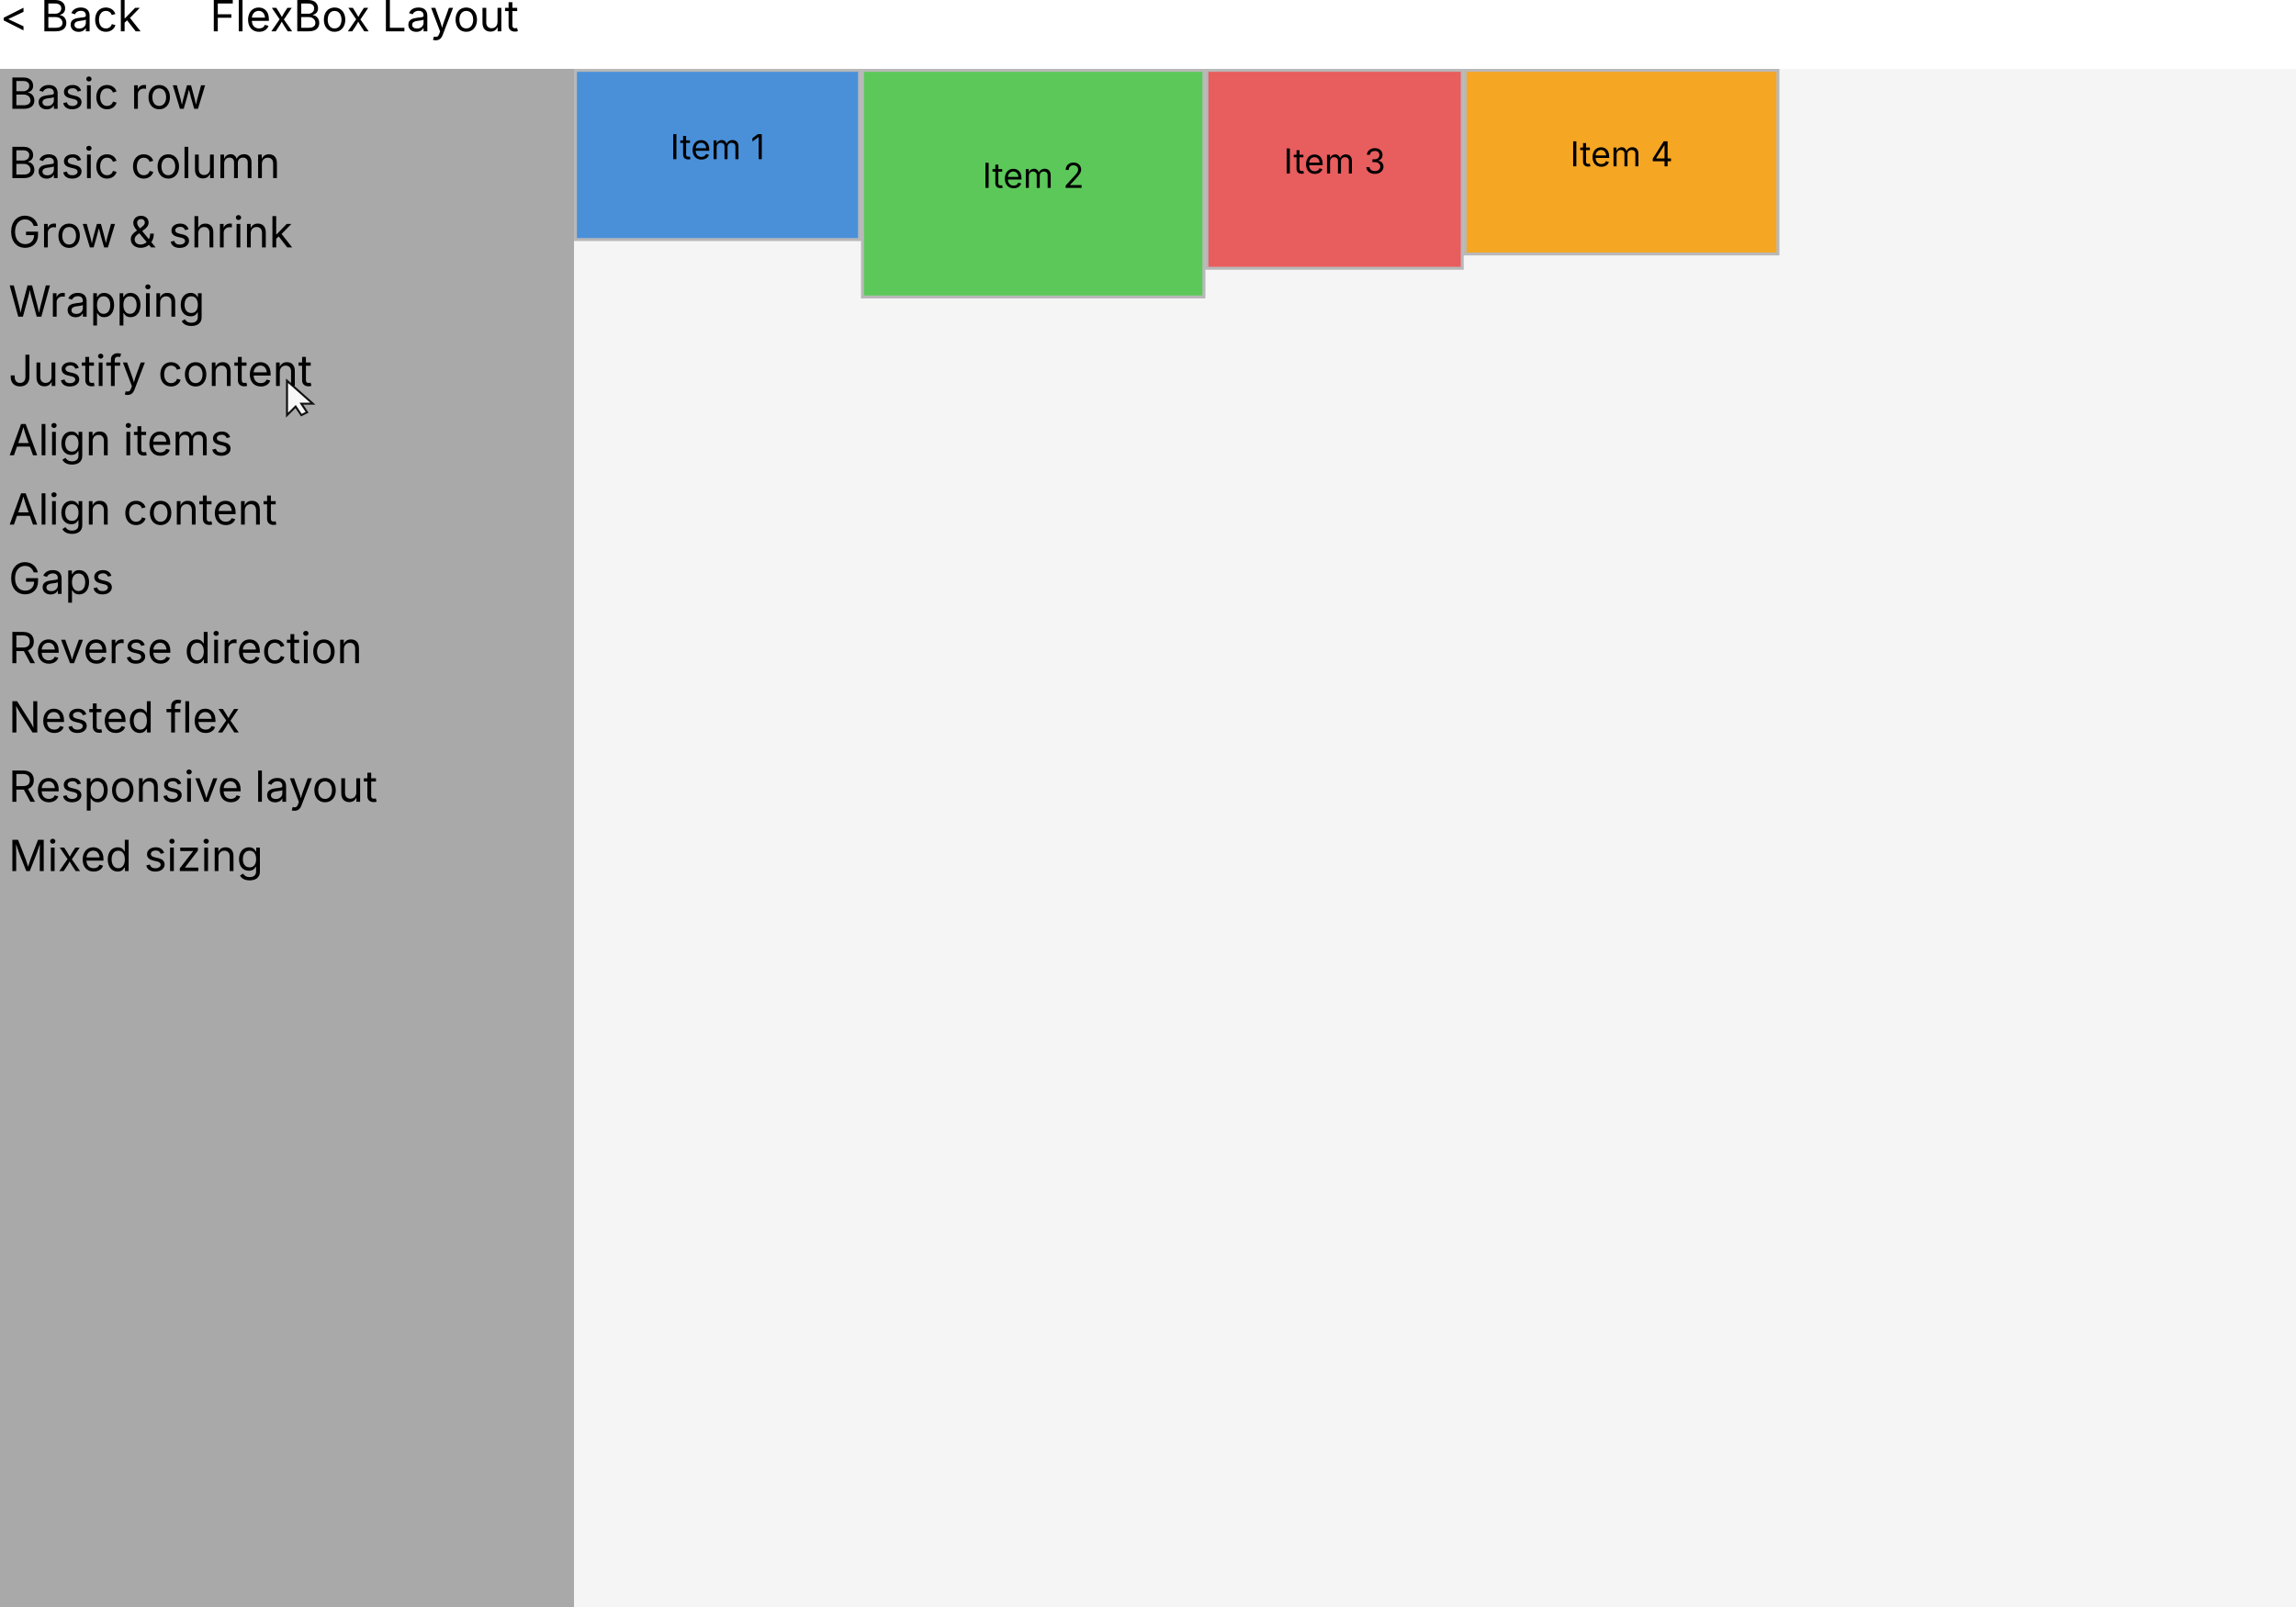
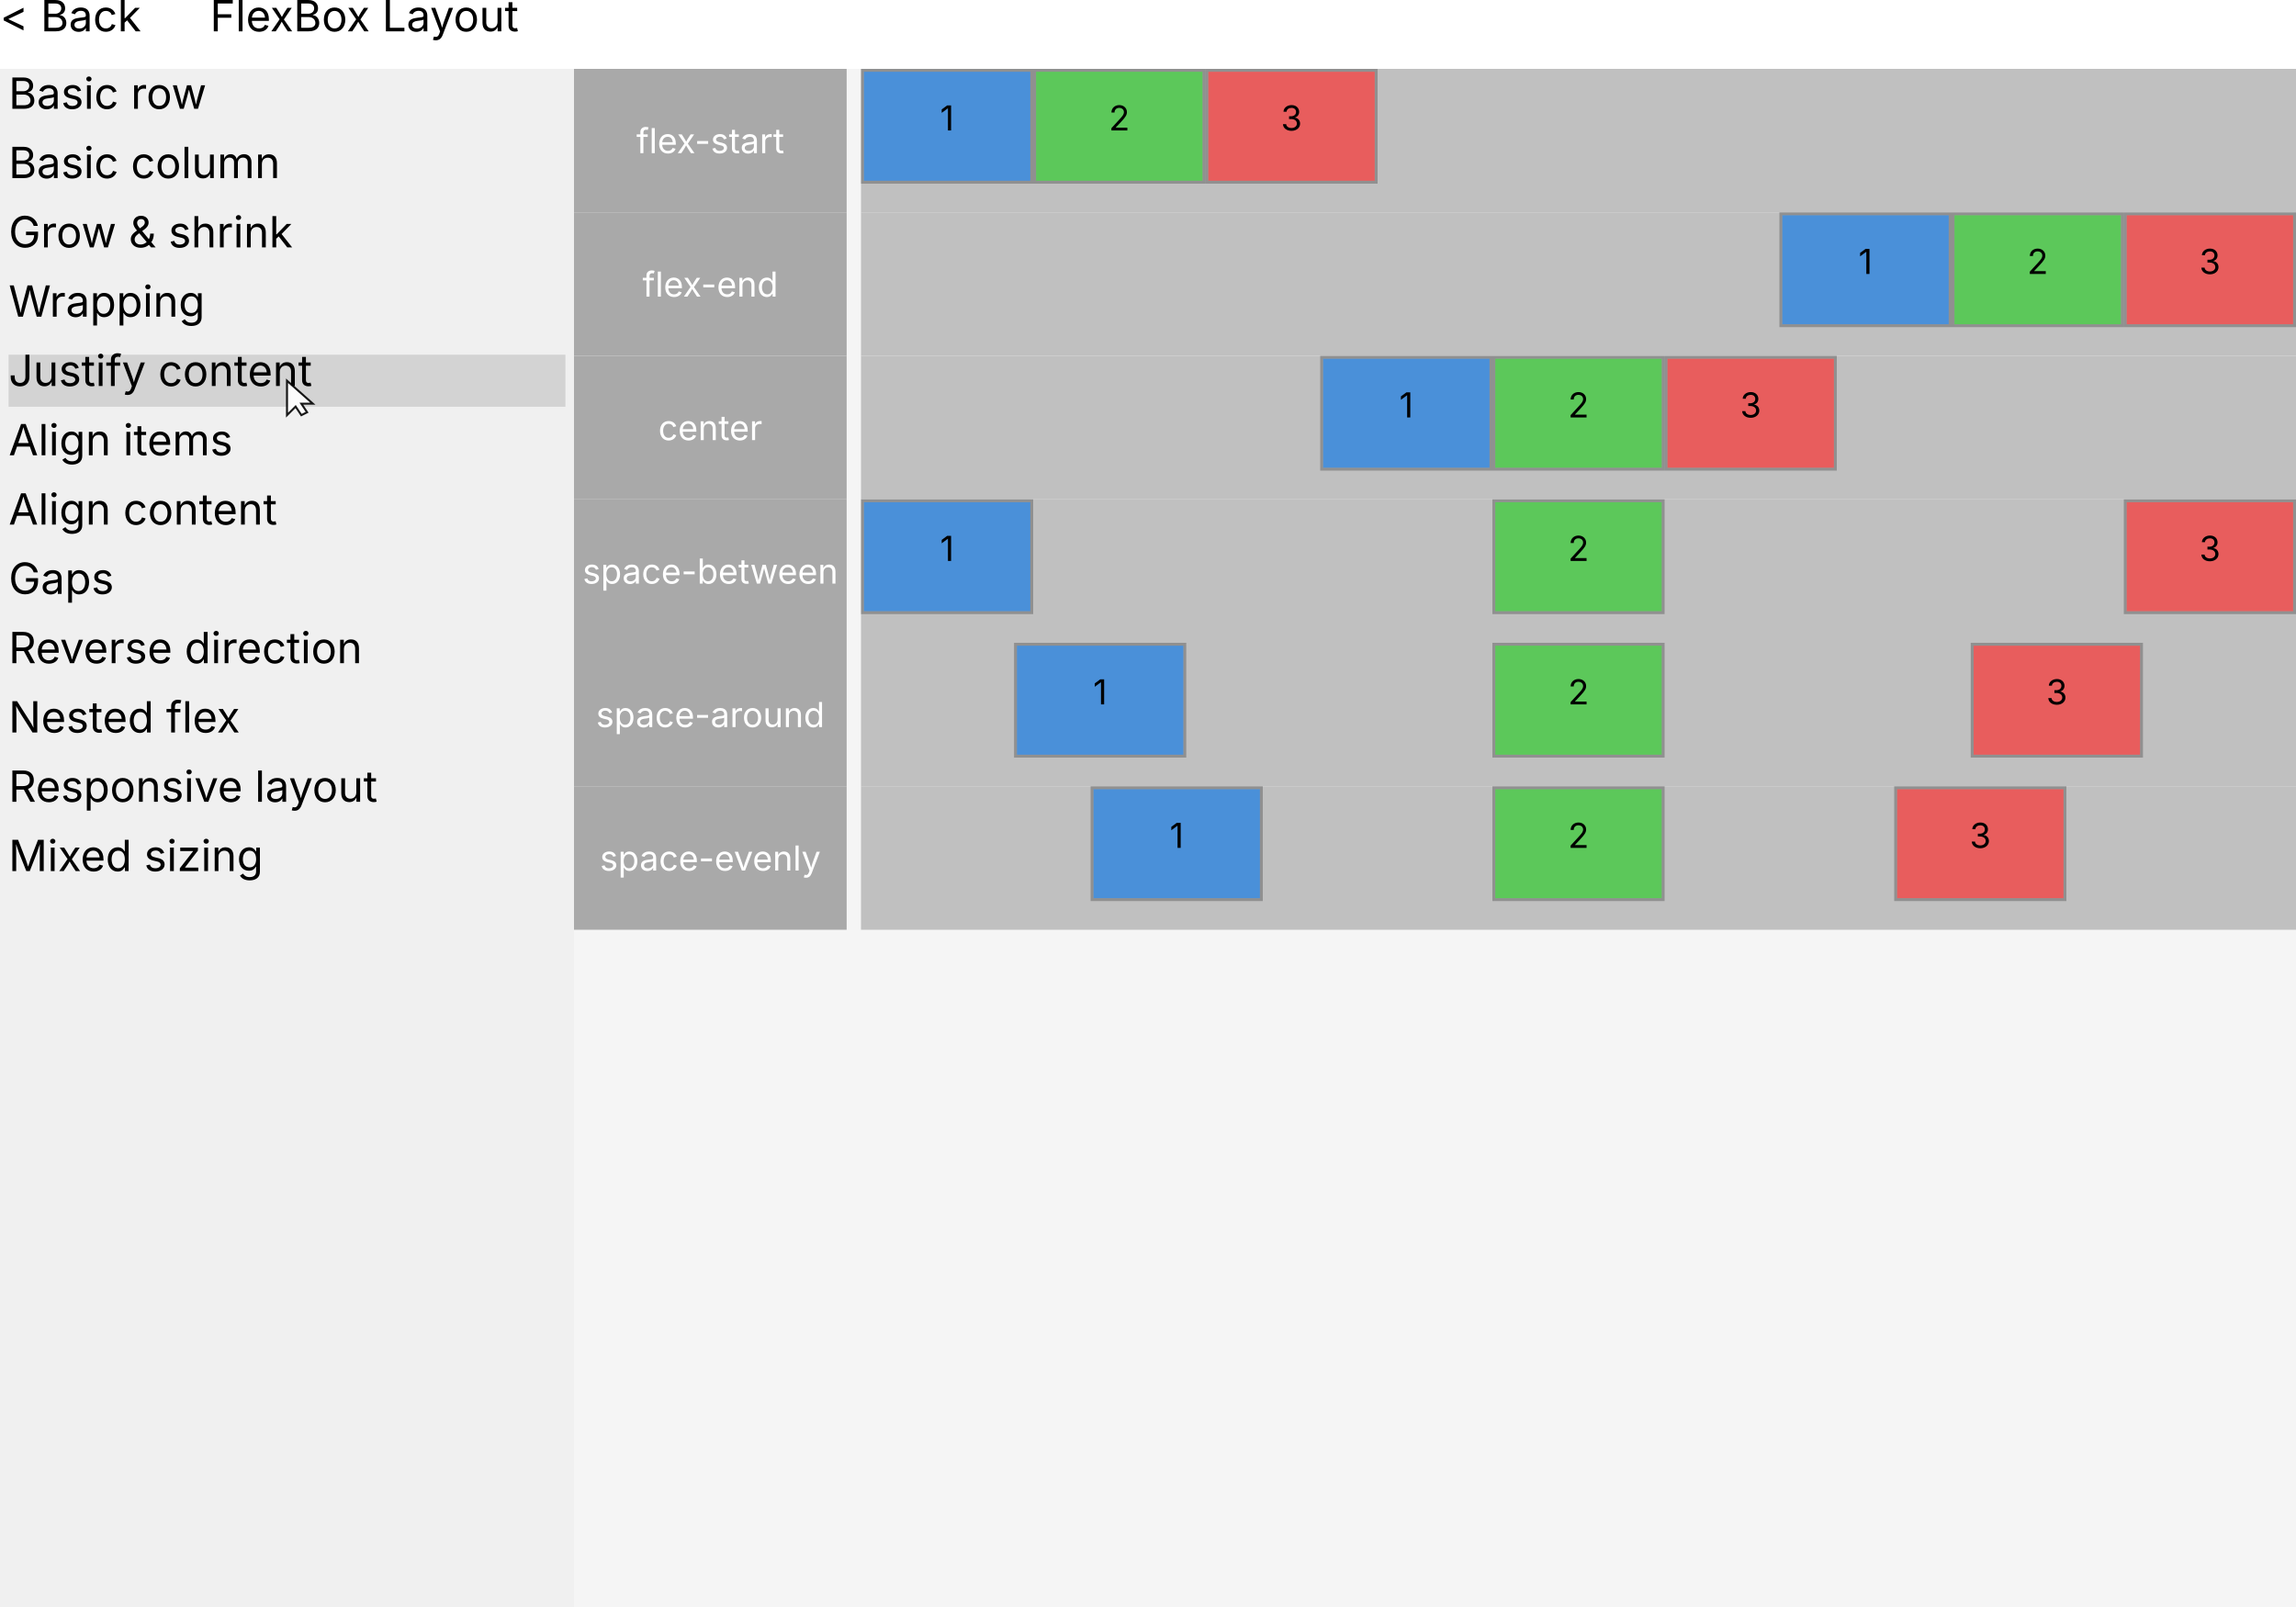
<svg xmlns="http://www.w3.org/2000/svg" width="800" height="560" viewBox="0 0 800 560">
-   <rect x="0" y="24" width="800" height="536" fill="#A9A9A9" />
  <text x="3" y="27" fill="#000000" text-anchor="start" dominant-baseline="text-before-edge" font-size="15" font-family="Inter" xml:space="preserve">Basic row</text>
  <text x="3" y="51.15" fill="#000000" text-anchor="start" dominant-baseline="text-before-edge" font-size="15" font-family="Inter" xml:space="preserve">Basic column</text>
  <text x="3" y="75.3" fill="#000000" text-anchor="start" dominant-baseline="text-before-edge" font-size="15" font-family="Inter" xml:space="preserve">Grow &amp; shrink</text>
  <text x="3" y="99.45" fill="#000000" text-anchor="start" dominant-baseline="text-before-edge" font-size="15" font-family="Inter" xml:space="preserve">Wrapping</text>
+   <rect x="3" y="123.6" width="194" height="18.15" fill="#D3D3D3" />
  <text x="3" y="123.6" fill="#000000" text-anchor="start" dominant-baseline="text-before-edge" font-size="15" font-family="Inter" xml:space="preserve">Justify content</text>
  <text x="3" y="147.75" fill="#000000" text-anchor="start" dominant-baseline="text-before-edge" font-size="15" font-family="Inter" xml:space="preserve">Align items</text>
  <text x="3" y="171.9" fill="#000000" text-anchor="start" dominant-baseline="text-before-edge" font-size="15" font-family="Inter" xml:space="preserve">Align content</text>
  <text x="3" y="196.05" fill="#000000" text-anchor="start" dominant-baseline="text-before-edge" font-size="15" font-family="Inter" xml:space="preserve">Gaps</text>
  <text x="3" y="220.2" fill="#000000" text-anchor="start" dominant-baseline="text-before-edge" font-size="15" font-family="Inter" xml:space="preserve">Reverse direction</text>
  <text x="3" y="244.34" fill="#000000" text-anchor="start" dominant-baseline="text-before-edge" font-size="15" font-family="Inter" xml:space="preserve">Nested flex</text>
  <text x="3" y="268.49" fill="#000000" text-anchor="start" dominant-baseline="text-before-edge" font-size="15" font-family="Inter" xml:space="preserve">Responsive layout</text>
  <text x="3" y="292.64" fill="#000000" text-anchor="start" dominant-baseline="text-before-edge" font-size="15" font-family="Inter" xml:space="preserve">Mixed sizing</text>
  <rect x="200" y="24" width="600" height="536" fill="#F5F5F5" />
-   <rect x="201" y="25" width="98" height="58" fill="#4A90D9" />
-   <text x="233.51" y="46.74" fill="#000000" text-anchor="start" dominant-baseline="text-before-edge" font-size="12" font-family="Inter" xml:space="preserve">Item 1</text>
-   <rect x="200.5" y="24.5" width="99" height="59" fill="none" stroke="#000000" stroke-opacity="0.25" />
-   <rect x="301" y="25" width="118" height="78" fill="#5CC85A" />
-   <text x="342.3" y="56.74" fill="#000000" text-anchor="start" dominant-baseline="text-before-edge" font-size="12" font-family="Inter" xml:space="preserve">Item 2</text>
-   <rect x="300.5" y="24.5" width="119" height="79" fill="none" stroke="#000000" stroke-opacity="0.25" />
-   <rect x="421" y="25" width="88" height="68" fill="#E85D5D" />
-   <text x="447.25" y="51.74" fill="#000000" text-anchor="start" dominant-baseline="text-before-edge" font-size="12" font-family="Inter" xml:space="preserve">Item 3</text>
-   <rect x="420.5" y="24.5" width="89" height="69" fill="none" stroke="#000000" stroke-opacity="0.25" />
-   <rect x="511" y="25" width="108" height="63" fill="#F5A623" />
-   <text x="547.08" y="49.24" fill="#000000" text-anchor="start" dominant-baseline="text-before-edge" font-size="12" font-family="Inter" xml:space="preserve">Item 4</text>
-   <rect x="510.5" y="24.5" width="109" height="64" fill="none" stroke="#000000" stroke-opacity="0.25" />
+   <rect x="200" y="24" width="95" height="50" fill="#A9A9A9" />
+   <text x="247.5" y="49" fill="#FFFFFF" text-anchor="middle" dominant-baseline="central" font-size="12" font-family="Inter" font-weight="Xui.Core.Canvas.FontWeight" xml:space="preserve">flex-start</text>
+   <rect x="300" y="24" width="500" height="50" fill="#C0C0C0" />
+   <rect x="301" y="25" width="58" height="38" fill="#4A90D9" />
+   <text x="327.56" y="36.74" fill="#000000" text-anchor="start" dominant-baseline="text-before-edge" font-size="12" font-family="Inter" xml:space="preserve">1</text>
+   <rect x="300.5" y="24.5" width="59" height="39" fill="none" stroke="#000000" stroke-opacity="0.25" />
+   <rect x="361" y="25" width="58" height="38" fill="#5CC85A" />
+   <text x="386.34" y="36.74" fill="#000000" text-anchor="start" dominant-baseline="text-before-edge" font-size="12" font-family="Inter" xml:space="preserve">2</text>
+   <rect x="360.5" y="24.5" width="59" height="39" fill="none" stroke="#000000" stroke-opacity="0.25" />
+   <rect x="421" y="25" width="58" height="38" fill="#E85D5D" />
+   <text x="446.29" y="36.74" fill="#000000" text-anchor="start" dominant-baseline="text-before-edge" font-size="12" font-family="Inter" xml:space="preserve">3</text>
+   <rect x="420.5" y="24.5" width="59" height="39" fill="none" stroke="#000000" stroke-opacity="0.25" />
+   <rect x="200" y="74" width="95" height="50" fill="#A9A9A9" />
+   <text x="247.5" y="99" fill="#FFFFFF" text-anchor="middle" dominant-baseline="central" font-size="12" font-family="Inter" font-weight="Xui.Core.Canvas.FontWeight" xml:space="preserve">flex-end</text>
+   <rect x="300" y="74" width="500" height="50" fill="#C0C0C0" />
+   <rect x="621" y="75" width="58" height="38" fill="#4A90D9" />
+   <text x="647.56" y="86.74" fill="#000000" text-anchor="start" dominant-baseline="text-before-edge" font-size="12" font-family="Inter" xml:space="preserve">1</text>
+   <rect x="620.5" y="74.5" width="59" height="39" fill="none" stroke="#000000" stroke-opacity="0.25" />
+   <rect x="681" y="75" width="58" height="38" fill="#5CC85A" />
+   <text x="706.34" y="86.74" fill="#000000" text-anchor="start" dominant-baseline="text-before-edge" font-size="12" font-family="Inter" xml:space="preserve">2</text>
+   <rect x="680.5" y="74.5" width="59" height="39" fill="none" stroke="#000000" stroke-opacity="0.25" />
+   <rect x="741" y="75" width="58" height="38" fill="#E85D5D" />
+   <text x="766.29" y="86.74" fill="#000000" text-anchor="start" dominant-baseline="text-before-edge" font-size="12" font-family="Inter" xml:space="preserve">3</text>
+   <rect x="740.5" y="74.5" width="59" height="39" fill="none" stroke="#000000" stroke-opacity="0.25" />
+   <rect x="200" y="124" width="95" height="50" fill="#A9A9A9" />
+   <text x="247.5" y="149" fill="#FFFFFF" text-anchor="middle" dominant-baseline="central" font-size="12" font-family="Inter" font-weight="Xui.Core.Canvas.FontWeight" xml:space="preserve">center</text>
+   <rect x="300" y="124" width="500" height="50" fill="#C0C0C0" />
+   <rect x="461" y="125" width="58" height="38" fill="#4A90D9" />
+   <text x="487.56" y="136.74" fill="#000000" text-anchor="start" dominant-baseline="text-before-edge" font-size="12" font-family="Inter" xml:space="preserve">1</text>
+   <rect x="460.5" y="124.5" width="59" height="39" fill="none" stroke="#000000" stroke-opacity="0.25" />
+   <rect x="521" y="125" width="58" height="38" fill="#5CC85A" />
+   <text x="546.34" y="136.74" fill="#000000" text-anchor="start" dominant-baseline="text-before-edge" font-size="12" font-family="Inter" xml:space="preserve">2</text>
+   <rect x="520.5" y="124.5" width="59" height="39" fill="none" stroke="#000000" stroke-opacity="0.25" />
+   <rect x="581" y="125" width="58" height="38" fill="#E85D5D" />
+   <text x="606.29" y="136.74" fill="#000000" text-anchor="start" dominant-baseline="text-before-edge" font-size="12" font-family="Inter" xml:space="preserve">3</text>
+   <rect x="580.5" y="124.5" width="59" height="39" fill="none" stroke="#000000" stroke-opacity="0.25" />
+   <rect x="200" y="174" width="95" height="50" fill="#A9A9A9" />
+   <text x="247.5" y="199" fill="#FFFFFF" text-anchor="middle" dominant-baseline="central" font-size="12" font-family="Inter" font-weight="Xui.Core.Canvas.FontWeight" xml:space="preserve">space-between</text>
+   <rect x="300" y="174" width="500" height="50" fill="#C0C0C0" />
+   <rect x="301" y="175" width="58" height="38" fill="#4A90D9" />
+   <text x="327.56" y="186.74" fill="#000000" text-anchor="start" dominant-baseline="text-before-edge" font-size="12" font-family="Inter" xml:space="preserve">1</text>
+   <rect x="300.5" y="174.5" width="59" height="39" fill="none" stroke="#000000" stroke-opacity="0.25" />
+   <rect x="521" y="175" width="58" height="38" fill="#5CC85A" />
+   <text x="546.34" y="186.74" fill="#000000" text-anchor="start" dominant-baseline="text-before-edge" font-size="12" font-family="Inter" xml:space="preserve">2</text>
+   <rect x="520.5" y="174.5" width="59" height="39" fill="none" stroke="#000000" stroke-opacity="0.25" />
+   <rect x="741" y="175" width="58" height="38" fill="#E85D5D" />
+   <text x="766.29" y="186.74" fill="#000000" text-anchor="start" dominant-baseline="text-before-edge" font-size="12" font-family="Inter" xml:space="preserve">3</text>
+   <rect x="740.5" y="174.5" width="59" height="39" fill="none" stroke="#000000" stroke-opacity="0.25" />
+   <rect x="200" y="224" width="95" height="50" fill="#A9A9A9" />
+   <text x="247.5" y="249" fill="#FFFFFF" text-anchor="middle" dominant-baseline="central" font-size="12" font-family="Inter" font-weight="Xui.Core.Canvas.FontWeight" xml:space="preserve">space-around</text>
+   <rect x="300" y="224" width="500" height="50" fill="#C0C0C0" />
+   <rect x="354.33" y="225" width="58" height="38" fill="#4A90D9" />
+   <text x="380.89" y="236.74" fill="#000000" text-anchor="start" dominant-baseline="text-before-edge" font-size="12" font-family="Inter" xml:space="preserve">1</text>
+   <rect x="353.83" y="224.5" width="59" height="39" fill="none" stroke="#000000" stroke-opacity="0.25" />
+   <rect x="521" y="225" width="58" height="38" fill="#5CC85A" />
+   <text x="546.34" y="236.74" fill="#000000" text-anchor="start" dominant-baseline="text-before-edge" font-size="12" font-family="Inter" xml:space="preserve">2</text>
+   <rect x="520.5" y="224.5" width="59" height="39" fill="none" stroke="#000000" stroke-opacity="0.25" />
+   <rect x="687.67" y="225" width="58" height="38" fill="#E85D5D" />
+   <text x="712.96" y="236.74" fill="#000000" text-anchor="start" dominant-baseline="text-before-edge" font-size="12" font-family="Inter" xml:space="preserve">3</text>
+   <rect x="687.17" y="224.5" width="59" height="39" fill="none" stroke="#000000" stroke-opacity="0.25" />
+   <rect x="200" y="274" width="95" height="50" fill="#A9A9A9" />
+   <text x="247.5" y="299" fill="#FFFFFF" text-anchor="middle" dominant-baseline="central" font-size="12" font-family="Inter" font-weight="Xui.Core.Canvas.FontWeight" xml:space="preserve">space-evenly</text>
+   <rect x="300" y="274" width="500" height="50" fill="#C0C0C0" />
+   <rect x="381" y="275" width="58" height="38" fill="#4A90D9" />
+   <text x="407.56" y="286.74" fill="#000000" text-anchor="start" dominant-baseline="text-before-edge" font-size="12" font-family="Inter" xml:space="preserve">1</text>
+   <rect x="380.5" y="274.5" width="59" height="39" fill="none" stroke="#000000" stroke-opacity="0.25" />
+   <rect x="521" y="275" width="58" height="38" fill="#5CC85A" />
+   <text x="546.34" y="286.74" fill="#000000" text-anchor="start" dominant-baseline="text-before-edge" font-size="12" font-family="Inter" xml:space="preserve">2</text>
+   <rect x="520.5" y="274.5" width="59" height="39" fill="none" stroke="#000000" stroke-opacity="0.25" />
+   <rect x="661" y="275" width="58" height="38" fill="#E85D5D" />
+   <text x="686.29" y="286.74" fill="#000000" text-anchor="start" dominant-baseline="text-before-edge" font-size="12" font-family="Inter" xml:space="preserve">3</text>
+   <rect x="660.5" y="274.5" width="59" height="39" fill="none" stroke="#000000" stroke-opacity="0.25" />
  <rect x="0" y="0" width="800" height="24" fill="#FFFFFF" />
  <text x="0" y="0" fill="#000000" text-anchor="start" dominant-baseline="text-before-edge" font-size="15" font-family="Inter" xml:space="preserve">&lt; Back</text>
  <text x="73.18" y="0" fill="#000000" text-anchor="start" dominant-baseline="text-before-edge" font-size="15" font-family="Inter" xml:space="preserve">FlexBox Layout</text>
  <g transform="translate(100 132.6724)" opacity="0.9">
    <polygon points="0,0 0,12 3,9 5,12 7,11 5,8 9,8" fill="white" stroke="black" stroke-width="0.7" />
  </g>
</svg>
